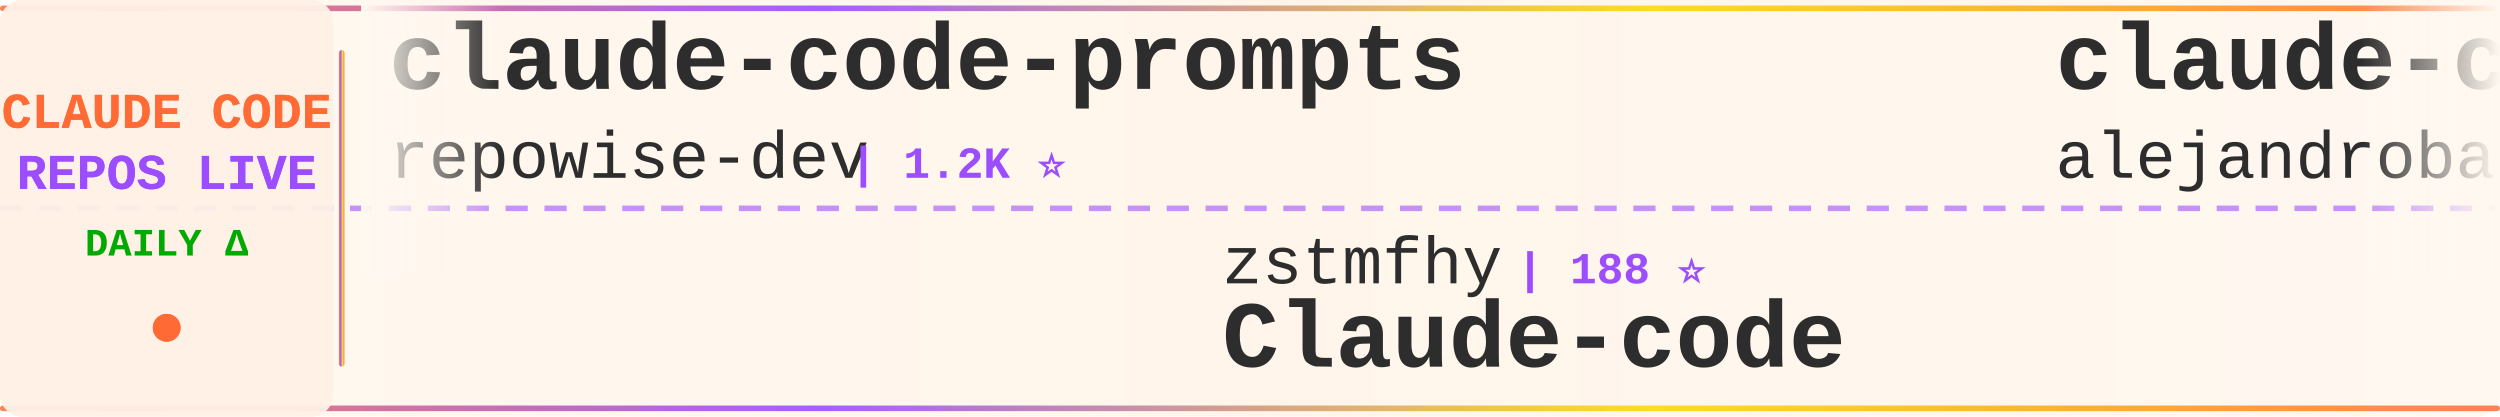
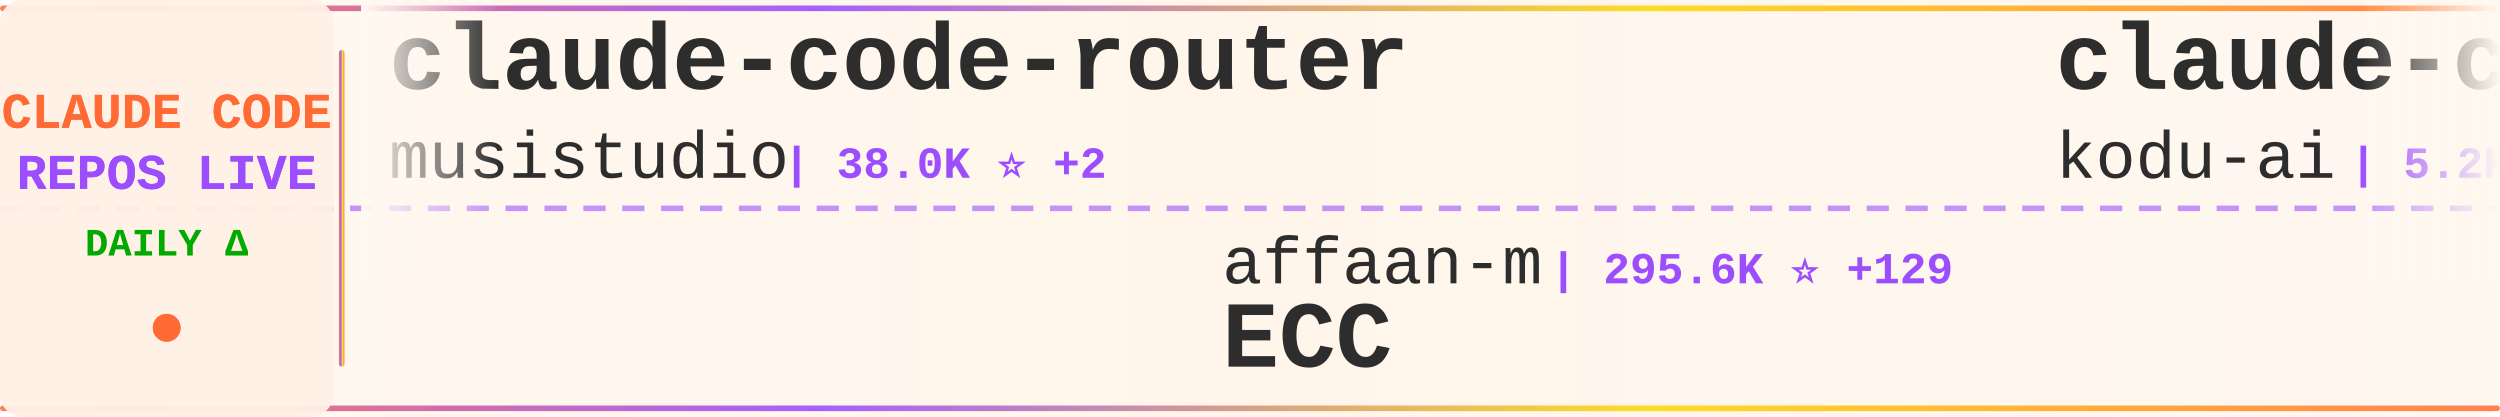
<svg xmlns="http://www.w3.org/2000/svg" width="900" height="150">
  <defs>
    <linearGradient id="tickerBg" x1="0%" y1="0%" x2="100%" y2="0%">
      <stop offset="0%" style="stop-color:#fff8f0;stop-opacity:0.98" />
      <stop offset="50%" style="stop-color:#fff5eb;stop-opacity:1" />
      <stop offset="100%" style="stop-color:#fff8f0;stop-opacity:0.98" />
    </linearGradient>
    <linearGradient id="borderGrad" x1="0%" y1="0%" x2="100%" y2="0%">
      <stop offset="0%" style="stop-color:#FF6B35;stop-opacity:0.85">
        <animate attributeName="stop-opacity" values="0.85;1;0.85" dur="2s" repeatCount="indefinite" />
      </stop>
      <stop offset="33%" style="stop-color:#9C4EFF;stop-opacity:0.9">
        <animate attributeName="stop-opacity" values="0.9;1;0.9" dur="2.2s" repeatCount="indefinite" />
      </stop>
      <stop offset="66%" style="stop-color:#FFD700;stop-opacity:0.85">
        <animate attributeName="stop-opacity" values="0.85;1;0.85" dur="1.8s" repeatCount="indefinite" />
      </stop>
      <stop offset="100%" style="stop-color:#FF6B35;stop-opacity:0.85">
        <animate attributeName="stop-opacity" values="0.85;1;0.85" dur="2s" repeatCount="indefinite" />
      </stop>
    </linearGradient>
    <filter id="textGlow">
      <feGaussianBlur stdDeviation="0.15" result="coloredBlur" />
      <feMerge>
        <feMergeNode in="coloredBlur" />
        <feMergeNode in="SourceGraphic" />
      </feMerge>
    </filter>
    <filter id="metricGlow">
      <feGaussianBlur stdDeviation="0.2" result="coloredBlur" />
      <feMerge>
        <feMergeNode in="coloredBlur" />
        <feMergeNode in="SourceGraphic" />
      </feMerge>
    </filter>
    <linearGradient id="leftFade" x1="0%" y1="0%" x2="100%" y2="0%">
      <stop offset="0%" style="stop-color:#fff8f0;stop-opacity:1" />
      <stop offset="100%" style="stop-color:#fff8f0;stop-opacity:0" />
    </linearGradient>
    <linearGradient id="rightFade" x1="0%" y1="0%" x2="100%" y2="0%">
      <stop offset="0%" style="stop-color:#fff8f0;stop-opacity:0" />
      <stop offset="100%" style="stop-color:#fff8f0;stop-opacity:1" />
    </linearGradient>
  </defs>
  <rect width="900" height="150" fill="url(#tickerBg)" rx="8" />
  <rect x="0" y="2" width="900" height="2" fill="url(#borderGrad)" rx="1" />
  <rect x="0" y="146" width="900" height="2" fill="url(#borderGrad)" rx="1" />
  <line x1="0" y1="75" x2="900" y2="75" stroke="#9C4EFF" stroke-width="2" stroke-dasharray="8 6" opacity="0.6" />
  <rect x="0" y="0" width="120" height="150" fill="#fff0e6" opacity="0.95" rx="8" />
  <text x="60" y="46" font-family="'Courier New', monospace" font-size="18" font-weight="bold" fill="#FF6B35" text-anchor="middle" filter="url(#textGlow)">
    CLAUDE CODE
  </text>
  <text x="60" y="68" font-family="'Courier New', monospace" font-size="18" font-weight="bold" fill="#9C4EFF" text-anchor="middle" filter="url(#textGlow)">
    REPOS LIVE
  </text>
  <text x="60" y="92" font-family="'Courier New', monospace" font-size="14" font-weight="bold" fill="#00aa00" text-anchor="middle">
    DAILY Δ
  </text>
  <circle cx="60" cy="118" r="5" fill="#FF6B35" filter="url(#metricGlow)">
    <animate attributeName="r" values="4;6;4" dur="1.5s" repeatCount="indefinite" />
    <animate attributeName="opacity" values="0.6;1;0.6" dur="1.5s" repeatCount="indefinite" />
  </circle>
  <rect x="122" y="18" width="2" height="114" fill="url(#borderGrad)" rx="1" />
  <clipPath id="tickerClip">
    <rect x="130" y="0" width="770" height="150" />
  </clipPath>
  <g clip-path="url(#tickerClip)">
    <g id="tickerItems">
      <animateTransform attributeName="transform" attributeType="XML" type="translate" from="0 0" to="-3000 0" dur="54s" repeatCount="indefinite" />
      <g transform="translate(0, 0)">
-         <text x="140" y="32" font-family="'Courier New', monospace" font-size="34" font-weight="bold" fill="#2d2d2d">claude-code-prompts</text>
-         <text x="140" y="64" font-family="'Courier New', monospace" font-size="24" font-weight="normal" fill="#2d2d2d" opacity="1.0">repowise-dev</text>
-         <text x="306" y="64" font-family="'Courier New', monospace" font-size="16" font-weight="bold" fill="#9C4EFF"> | 1.2K ⭐</text>
+         <text x="140" y="32" font-family="'Courier New', monospace" font-size="34" font-weight="bold" fill="#2d2d2d">claude-code-router</text>
+         <text x="140" y="64" font-family="'Courier New', monospace" font-size="24" font-weight="normal" fill="#2d2d2d" opacity="1.0">musistudio</text>
+         <text x="282" y="64" font-family="'Courier New', monospace" font-size="16" font-weight="bold" fill="#9C4EFF"> | 38.0K ⭐ +2</text>
      </g>
      <g transform="translate(300, 0)">
-         <text x="140" y="102" font-family="'Courier New', monospace" font-size="24" font-weight="normal" fill="#2d2d2d" opacity="1.0">zstmfhy</text>
-         <text x="246" y="102" font-family="'Courier New', monospace" font-size="16" font-weight="bold" fill="#9C4EFF"> | 188 ⭐</text>
-         <text x="140" y="132" font-family="'Courier New', monospace" font-size="34" font-weight="bold" fill="#2d2d2d">Claude-code</text>
+         <text x="140" y="102" font-family="'Courier New', monospace" font-size="24" font-weight="normal" fill="#2d2d2d" opacity="1.0">affaan-m</text>
+         <text x="258" y="102" font-family="'Courier New', monospace" font-size="16" font-weight="bold" fill="#9C4EFF"> | 295.6K ⭐ +129</text>
+         <text x="140" y="132" font-family="'Courier New', monospace" font-size="34" font-weight="bold" fill="#2d2d2d">ECC</text>
      </g>
      <g transform="translate(600, 0)">
-         <text x="140" y="32" font-family="'Courier New', monospace" font-size="34" font-weight="bold" fill="#2d2d2d">claude-code-from-source</text>
-         <text x="140" y="64" font-family="'Courier New', monospace" font-size="24" font-weight="normal" fill="#2d2d2d" opacity="1.0">alejandrobalderas</text>
-         <text x="366" y="64" font-family="'Courier New', monospace" font-size="16" font-weight="bold" fill="#9C4EFF"> | 3.0K ⭐</text>
+         <text x="140" y="32" font-family="'Courier New', monospace" font-size="34" font-weight="bold" fill="#2d2d2d">claude-coder</text>
+         <text x="140" y="64" font-family="'Courier New', monospace" font-size="24" font-weight="normal" fill="#2d2d2d" opacity="1.0">kodu-ai</text>
+         <text x="246" y="64" font-family="'Courier New', monospace" font-size="16" font-weight="bold" fill="#9C4EFF"> | 5.2K ⭐</text>
      </g>
      <g transform="translate(900, 0)">
-         <text x="140" y="102" font-family="'Courier New', monospace" font-size="24" font-weight="normal" fill="#2d2d2d" opacity="1.0">AICoderTudou</text>
-         <text x="306" y="102" font-family="'Courier New', monospace" font-size="16" font-weight="bold" fill="#9C4EFF"> | 493 ⭐</text>
-         <text x="140" y="132" font-family="'Courier New', monospace" font-size="34" font-weight="bold" fill="#2d2d2d">claude-code-tudou</text>
+         <text x="140" y="102" font-family="'Courier New', monospace" font-size="24" font-weight="normal" fill="#2d2d2d" opacity="1.0">Yeachan-Heo</text>
+         <text x="294" y="102" font-family="'Courier New', monospace" font-size="16" font-weight="bold" fill="#9C4EFF"> | 40.5K ⭐ +2</text>
+         <text x="140" y="132" font-family="'Courier New', monospace" font-size="34" font-weight="bold" fill="#2d2d2d">oh-my-claudecode</text>
      </g>
      <g transform="translate(1200, 0)">
-         <text x="140" y="32" font-family="'Courier New', monospace" font-size="34" font-weight="bold" fill="#2d2d2d">awesome-claude-code-tool...</text>
-         <text x="140" y="64" font-family="'Courier New', monospace" font-size="24" font-weight="normal" fill="#2d2d2d" opacity="1.0">rohitg00</text>
-         <text x="258" y="64" font-family="'Courier New', monospace" font-size="16" font-weight="bold" fill="#9C4EFF"> | 2.8K ⭐ +1</text>
+         <text x="140" y="32" font-family="'Courier New', monospace" font-size="34" font-weight="bold" fill="#2d2d2d">claude-code-engineering</text>
+         <text x="140" y="64" font-family="'Courier New', monospace" font-size="24" font-weight="normal" fill="#2d2d2d" opacity="1.0">huangjia2019</text>
+         <text x="306" y="64" font-family="'Courier New', monospace" font-size="16" font-weight="bold" fill="#9C4EFF"> | 1.1K ⭐</text>
      </g>
      <g transform="translate(1500, 0)">
+         <text x="140" y="102" font-family="'Courier New', monospace" font-size="24" font-weight="normal" fill="#2d2d2d" opacity="1.0">jqueryscript</text>
+         <text x="306" y="102" font-family="'Courier New', monospace" font-size="16" font-weight="bold" fill="#9C4EFF"> | 541 ⭐</text>
+         <text x="140" y="132" font-family="'Courier New', monospace" font-size="34" font-weight="bold" fill="#2d2d2d">awesome-claude-code</text>
+       </g>
+       <g transform="translate(1800, 0)">
+         <text x="140" y="32" font-family="'Courier New', monospace" font-size="34" font-weight="bold" fill="#2d2d2d">claude-code-rust</text>
+         <text x="140" y="64" font-family="'Courier New', monospace" font-size="24" font-weight="normal" fill="#2d2d2d" opacity="1.0">lorryjovens-hub</text>
+         <text x="342" y="64" font-family="'Courier New', monospace" font-size="16" font-weight="bold" fill="#9C4EFF"> | 1.7K ⭐</text>
+       </g>
+       <g transform="translate(2100, 0)">
        <text x="140" y="102" font-family="'Courier New', monospace" font-size="24" font-weight="normal" fill="#2d2d2d" opacity="1.0">OneRedOak</text>
        <text x="270" y="102" font-family="'Courier New', monospace" font-size="16" font-weight="bold" fill="#9C4EFF"> | 3.9K ⭐</text>
        <text x="140" y="132" font-family="'Courier New', monospace" font-size="34" font-weight="bold" fill="#2d2d2d">claude-code-workflows</text>
      </g>
-       <g transform="translate(1800, 0)">
-         <text x="140" y="32" font-family="'Courier New', monospace" font-size="34" font-weight="bold" fill="#2d2d2d">claude-code-best-practic...</text>
-         <text x="140" y="64" font-family="'Courier New', monospace" font-size="24" font-weight="normal" fill="#2d2d2d" opacity="1.0">shanraisshan</text>
-         <text x="306" y="64" font-family="'Courier New', monospace" font-size="16" font-weight="bold" fill="#9C4EFF"> | 68.5K ⭐ +4</text>
-       </g>
-       <g transform="translate(2100, 0)">
-         <text x="140" y="102" font-family="'Courier New', monospace" font-size="24" font-weight="normal" fill="#2d2d2d" opacity="1.0">https-deeplearning-ai</text>
-         <text x="414" y="102" font-family="'Courier New', monospace" font-size="16" font-weight="bold" fill="#9C4EFF"> | 560 ⭐</text>
-         <text x="140" y="132" font-family="'Courier New', monospace" font-size="34" font-weight="bold" fill="#2d2d2d">sc-claude-code-files</text>
-       </g>
      <g transform="translate(2400, 0)">
-         <text x="140" y="32" font-family="'Courier New', monospace" font-size="34" font-weight="bold" fill="#2d2d2d">claude-code-my-workflow</text>
-         <text x="140" y="64" font-family="'Courier New', monospace" font-size="24" font-weight="normal" fill="#2d2d2d" opacity="1.0">pedrohcgs</text>
-         <text x="270" y="64" font-family="'Courier New', monospace" font-size="16" font-weight="bold" fill="#9C4EFF"> | 1.7K ⭐</text>
+         <text x="140" y="32" font-family="'Courier New', monospace" font-size="34" font-weight="bold" fill="#2d2d2d">sc-claude-code-files</text>
+         <text x="140" y="64" font-family="'Courier New', monospace" font-size="24" font-weight="normal" fill="#2d2d2d" opacity="1.0">https-deeplearning-ai</text>
+         <text x="414" y="64" font-family="'Courier New', monospace" font-size="16" font-weight="bold" fill="#9C4EFF"> | 560 ⭐</text>
      </g>
      <g transform="translate(2700, 0)">
-         <text x="140" y="102" font-family="'Courier New', monospace" font-size="24" font-weight="normal" fill="#2d2d2d" opacity="1.0">oboard</text>
-         <text x="234" y="102" font-family="'Courier New', monospace" font-size="16" font-weight="bold" fill="#9C4EFF"> | 3.3K ⭐</text>
-         <text x="140" y="132" font-family="'Courier New', monospace" font-size="34" font-weight="bold" fill="#2d2d2d">claude-code-rev</text>
+         <text x="140" y="102" font-family="'Courier New', monospace" font-size="24" font-weight="normal" fill="#2d2d2d" opacity="1.0">rohitg00</text>
+         <text x="258" y="102" font-family="'Courier New', monospace" font-size="16" font-weight="bold" fill="#9C4EFF"> | 2.8K ⭐ +2</text>
+         <text x="140" y="132" font-family="'Courier New', monospace" font-size="34" font-weight="bold" fill="#2d2d2d">awesome-claude-code-tool...</text>
      </g>
      <g transform="translate(3000, 0)">
-         <text x="140" y="32" font-family="'Courier New', monospace" font-size="34" font-weight="bold" fill="#2d2d2d">claude-code-prompts</text>
-         <text x="140" y="64" font-family="'Courier New', monospace" font-size="24" font-weight="normal" fill="#2d2d2d" opacity="1.0">repowise-dev</text>
-         <text x="306" y="64" font-family="'Courier New', monospace" font-size="16" font-weight="bold" fill="#9C4EFF"> | 1.2K ⭐</text>
+         <text x="140" y="32" font-family="'Courier New', monospace" font-size="34" font-weight="bold" fill="#2d2d2d">claude-code-router</text>
+         <text x="140" y="64" font-family="'Courier New', monospace" font-size="24" font-weight="normal" fill="#2d2d2d" opacity="1.0">musistudio</text>
+         <text x="282" y="64" font-family="'Courier New', monospace" font-size="16" font-weight="bold" fill="#9C4EFF"> | 38.0K ⭐ +2</text>
      </g>
      <g transform="translate(3300, 0)">
-         <text x="140" y="102" font-family="'Courier New', monospace" font-size="24" font-weight="normal" fill="#2d2d2d" opacity="1.0">zstmfhy</text>
-         <text x="246" y="102" font-family="'Courier New', monospace" font-size="16" font-weight="bold" fill="#9C4EFF"> | 188 ⭐</text>
-         <text x="140" y="132" font-family="'Courier New', monospace" font-size="34" font-weight="bold" fill="#2d2d2d">Claude-code</text>
+         <text x="140" y="102" font-family="'Courier New', monospace" font-size="24" font-weight="normal" fill="#2d2d2d" opacity="1.0">affaan-m</text>
+         <text x="258" y="102" font-family="'Courier New', monospace" font-size="16" font-weight="bold" fill="#9C4EFF"> | 295.6K ⭐ +129</text>
+         <text x="140" y="132" font-family="'Courier New', monospace" font-size="34" font-weight="bold" fill="#2d2d2d">ECC</text>
      </g>
      <g transform="translate(3600, 0)">
-         <text x="140" y="32" font-family="'Courier New', monospace" font-size="34" font-weight="bold" fill="#2d2d2d">claude-code-from-source</text>
-         <text x="140" y="64" font-family="'Courier New', monospace" font-size="24" font-weight="normal" fill="#2d2d2d" opacity="1.0">alejandrobalderas</text>
-         <text x="366" y="64" font-family="'Courier New', monospace" font-size="16" font-weight="bold" fill="#9C4EFF"> | 3.0K ⭐</text>
+         <text x="140" y="32" font-family="'Courier New', monospace" font-size="34" font-weight="bold" fill="#2d2d2d">claude-coder</text>
+         <text x="140" y="64" font-family="'Courier New', monospace" font-size="24" font-weight="normal" fill="#2d2d2d" opacity="1.0">kodu-ai</text>
+         <text x="246" y="64" font-family="'Courier New', monospace" font-size="16" font-weight="bold" fill="#9C4EFF"> | 5.2K ⭐</text>
      </g>
      <g transform="translate(3900, 0)">
-         <text x="140" y="102" font-family="'Courier New', monospace" font-size="24" font-weight="normal" fill="#2d2d2d" opacity="1.0">AICoderTudou</text>
-         <text x="306" y="102" font-family="'Courier New', monospace" font-size="16" font-weight="bold" fill="#9C4EFF"> | 493 ⭐</text>
-         <text x="140" y="132" font-family="'Courier New', monospace" font-size="34" font-weight="bold" fill="#2d2d2d">claude-code-tudou</text>
+         <text x="140" y="102" font-family="'Courier New', monospace" font-size="24" font-weight="normal" fill="#2d2d2d" opacity="1.0">Yeachan-Heo</text>
+         <text x="294" y="102" font-family="'Courier New', monospace" font-size="16" font-weight="bold" fill="#9C4EFF"> | 40.5K ⭐ +2</text>
+         <text x="140" y="132" font-family="'Courier New', monospace" font-size="34" font-weight="bold" fill="#2d2d2d">oh-my-claudecode</text>
      </g>
    </g>
  </g>
  <rect x="130" y="0" width="50" height="100" fill="url(#leftFade)" />
  <rect x="850" y="0" width="50" height="100" fill="url(#rightFade)" />
</svg>
